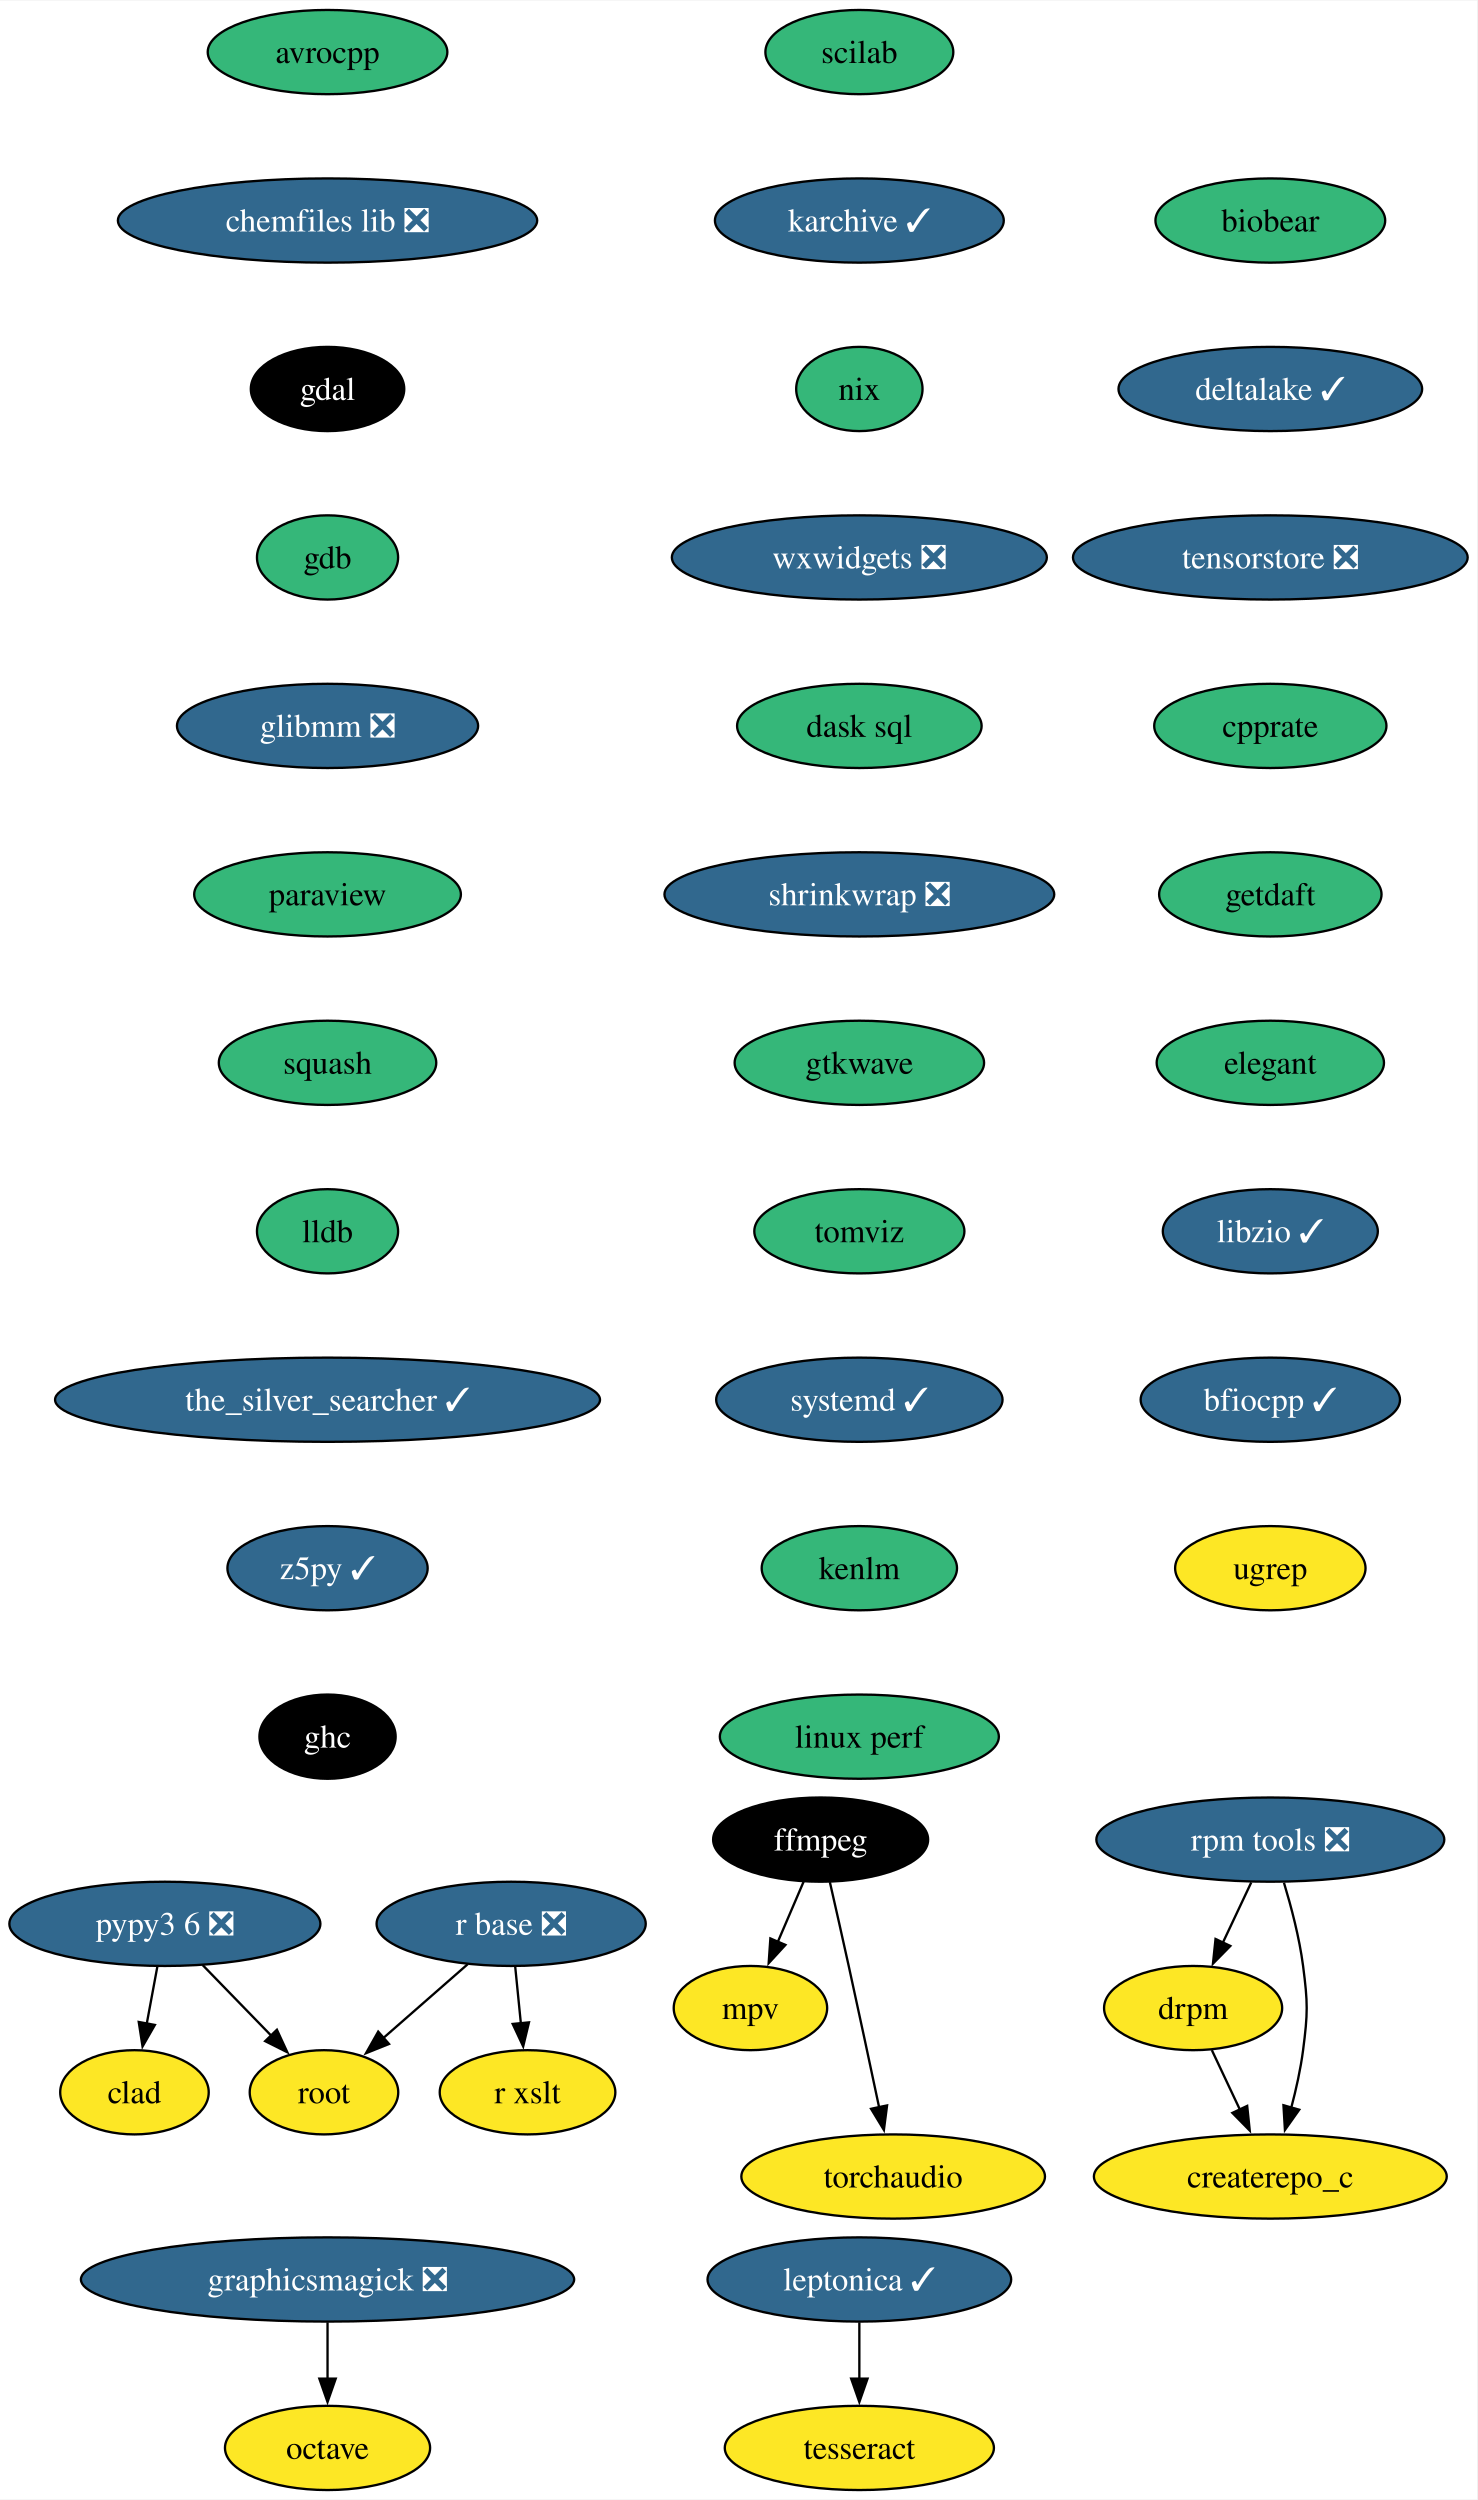
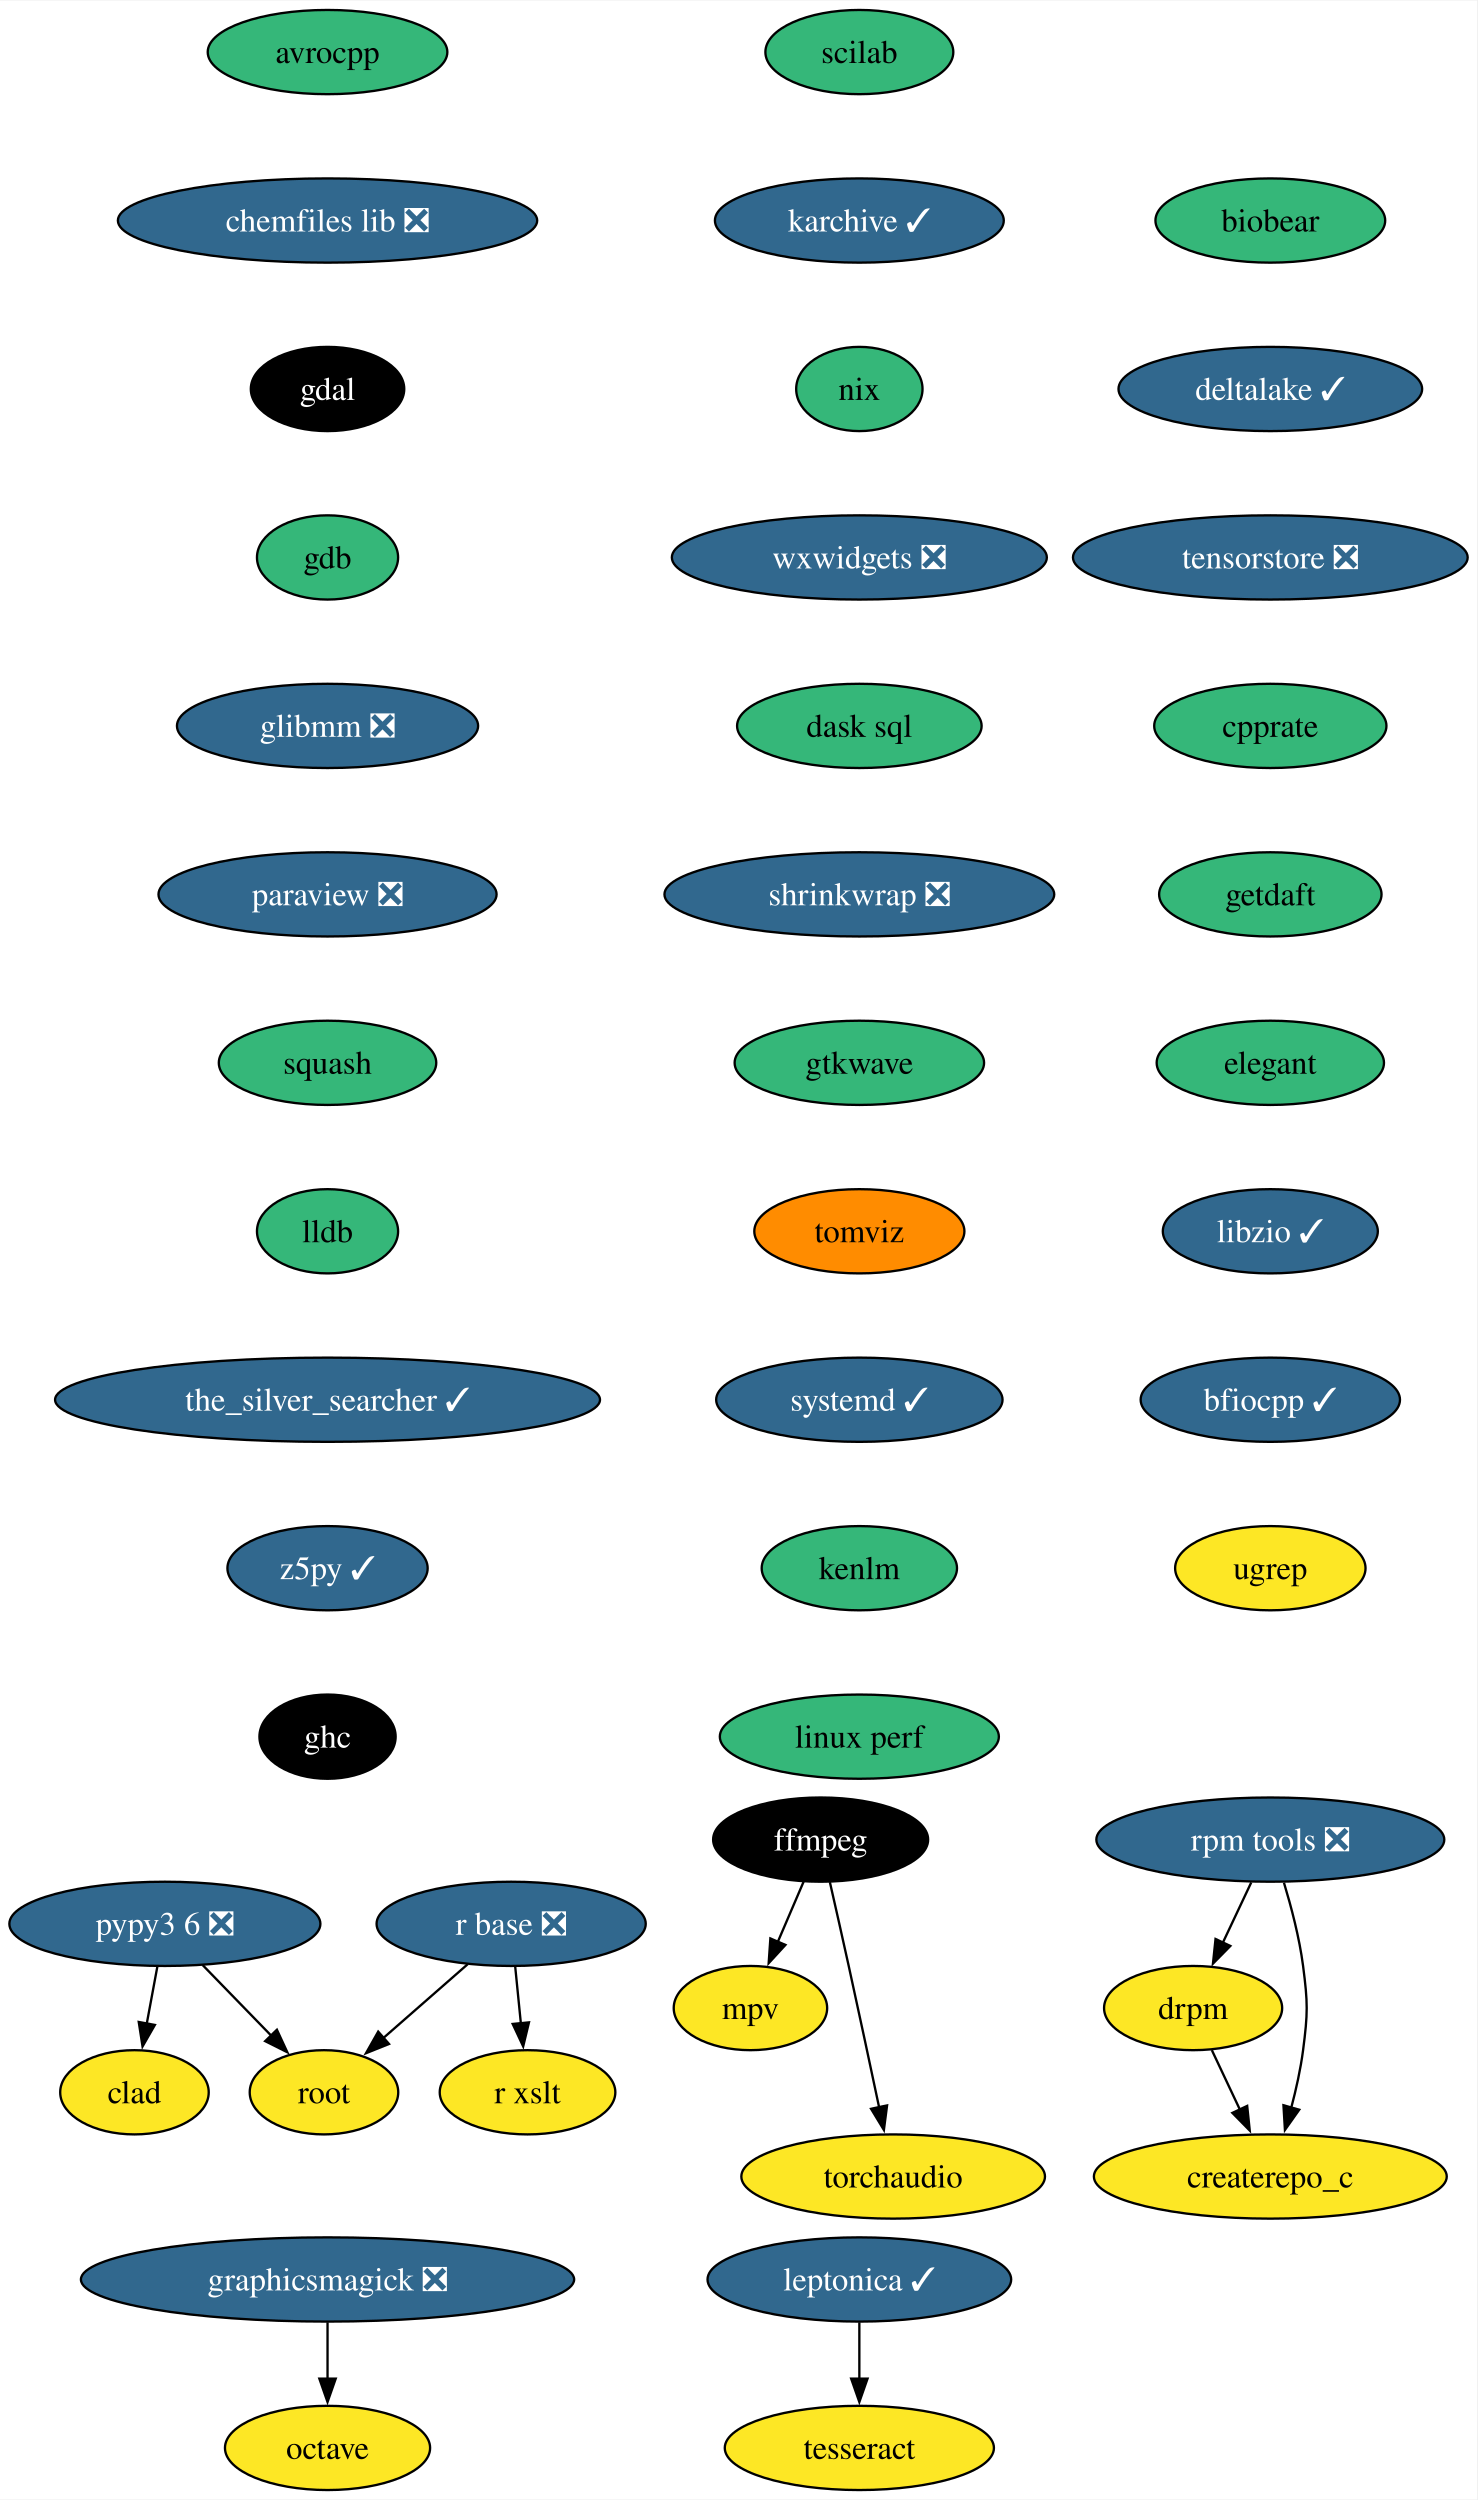
<svg xmlns="http://www.w3.org/2000/svg" xmlns:xlink="http://www.w3.org/1999/xlink" width="631pt" height="1068pt" viewBox="0.00 0.00 631.30 1068.00">
  <g id="graph0" class="graph" transform="scale(1 1) rotate(0) translate(4 1064)">
    <polygon fill="white" stroke="none" points="-4,4 -4,-1064 627.3,-1064 627.3,4 -4,4" />
    <g id="node1" class="node">
      <g id="a_node1">
        <a xlink:href="https://github.com/conda-forge/avrocpp-feedstock" xlink:title="avrocpp">
          <ellipse fill="#35b779" stroke="black" cx="135.99" cy="-1042" rx="51.21" ry="18" />
          <text text-anchor="middle" x="135.99" y="-1037.33" font-family="Times,serif" font-size="14.00">avrocpp</text>
        </a>
      </g>
    </g>
    <g id="node2" class="node">
      <g id="a_node2">
        <a xlink:href="https://github.com/conda-forge/chemfiles-lib-feedstock/pull/53" xlink:title="chemfiles lib ❎">
          <ellipse fill="#31688e" stroke="black" cx="135.99" cy="-970" rx="89.61" ry="18" />
          <text text-anchor="middle" x="135.99" y="-965.33" font-family="Times,serif" font-size="14.00" fill="white">chemfiles lib ❎</text>
        </a>
      </g>
    </g>
    <g id="node3" class="node">
      <g id="a_node3">
        <a xlink:href="https://github.com/conda-forge/gdal-feedstock" xlink:title="gdal">
          <ellipse fill="#000000" stroke="black" cx="135.99" cy="-898" rx="32.79" ry="18" />
          <text text-anchor="middle" x="135.99" y="-893.33" font-family="Times,serif" font-size="14.00" fill="white">gdal</text>
        </a>
      </g>
    </g>
    <g id="node7" class="node">
      <g id="a_node7">
        <a xlink:href="https://github.com/conda-forge/gdb-feedstock" xlink:title="gdb">
          <ellipse fill="#35b779" stroke="black" cx="135.99" cy="-826" rx="30.16" ry="18" />
          <text text-anchor="middle" x="135.99" y="-821.33" font-family="Times,serif" font-size="14.00">gdb</text>
        </a>
      </g>
    </g>
    <g id="node4" class="node">
      <g id="a_node4">
        <a xlink:href="https://github.com/conda-forge/ffmpeg-feedstock" xlink:title="ffmpeg">
          <ellipse fill="#000000" stroke="black" cx="346.74" cy="-278" rx="45.95" ry="18" />
          <text text-anchor="middle" x="346.74" y="-273.32" font-family="Times,serif" font-size="14.00" fill="white">ffmpeg</text>
        </a>
      </g>
    </g>
    <g id="node5" class="node">
      <g id="a_node5">
        <a xlink:href="https://github.com/conda-forge/mpv-feedstock" xlink:title="mpv">
          <ellipse fill="#fde725" stroke="black" cx="316.74" cy="-206" rx="32.79" ry="18" />
          <text text-anchor="middle" x="316.74" y="-201.33" font-family="Times,serif" font-size="14.00">mpv</text>
        </a>
      </g>
    </g>
    <g id="edge3" class="edge">
      <path fill="none" stroke="black" d="M339.48,-260.05C336.16,-252.32 332.15,-242.96 328.43,-234.27" />
      <polygon fill="black" stroke="black" points="331.69,-232.99 324.53,-225.18 325.26,-235.75 331.69,-232.99" />
    </g>
    <g id="node6" class="node">
      <g id="a_node6">
        <a xlink:href="https://github.com/conda-forge/torchaudio-feedstock" xlink:title="torchaudio">
          <ellipse fill="#fde725" stroke="black" cx="377.74" cy="-134" rx="64.89" ry="18" />
          <text text-anchor="middle" x="377.74" y="-129.32" font-family="Times,serif" font-size="14.00">torchaudio</text>
        </a>
      </g>
    </g>
    <g id="edge4" class="edge">
      <path fill="none" stroke="black" d="M350.69,-259.83C353.05,-249.46 356.11,-235.98 358.74,-224 363.18,-203.81 368.05,-181.02 371.74,-163.55" />
      <polygon fill="black" stroke="black" points="375.14,-164.4 373.78,-153.89 368.29,-162.95 375.14,-164.4" />
    </g>
    <g id="node8" class="node">
      <g id="a_node8">
        <a xlink:href="https://github.com/conda-forge/glibmm-feedstock/pull/34" xlink:title="glibmm ❎">
          <ellipse fill="#31688e" stroke="black" cx="135.99" cy="-754" rx="64.36" ry="18" />
          <text text-anchor="middle" x="135.99" y="-749.33" font-family="Times,serif" font-size="14.00" fill="white">glibmm ❎</text>
        </a>
      </g>
    </g>
    <g id="node9" class="node">
      <g id="a_node9">
-         <a xlink:href="https://github.com/conda-forge/paraview-feedstock" xlink:title="paraview">
-           <ellipse fill="#35b779" stroke="black" cx="135.99" cy="-682" rx="57" ry="18" />
-           <text text-anchor="middle" x="135.99" y="-677.33" font-family="Times,serif" font-size="14.00">paraview</text>
+         <a xlink:href="https://github.com/conda-forge/paraview-feedstock/pull/267" xlink:title="paraview ❎">
+           <ellipse fill="#31688e" stroke="black" cx="135.99" cy="-682" rx="72.25" ry="18" />
+           <text text-anchor="middle" x="135.99" y="-677.33" font-family="Times,serif" font-size="14.00" fill="white">paraview ❎</text>
        </a>
      </g>
    </g>
    <g id="node11" class="node">
      <g id="a_node11">
        <a xlink:href="https://github.com/conda-forge/squash-feedstock" xlink:title="squash">
          <ellipse fill="#35b779" stroke="black" cx="135.99" cy="-610" rx="46.47" ry="18" />
          <text text-anchor="middle" x="135.99" y="-605.33" font-family="Times,serif" font-size="14.00">squash</text>
        </a>
      </g>
    </g>
    <g id="node10" class="node">
      <g id="a_node10">
        <a xlink:href="https://github.com/conda-forge/octave-feedstock" xlink:title="octave">
          <ellipse fill="#fde725" stroke="black" cx="135.99" cy="-18" rx="43.84" ry="18" />
          <text text-anchor="middle" x="135.99" y="-13.32" font-family="Times,serif" font-size="14.00">octave</text>
        </a>
      </g>
    </g>
    <g id="node15" class="node">
      <g id="a_node15">
        <a xlink:href="https://github.com/conda-forge/lldb-feedstock" xlink:title="lldb">
          <ellipse fill="#35b779" stroke="black" cx="135.99" cy="-538" rx="30.16" ry="18" />
          <text text-anchor="middle" x="135.99" y="-533.33" font-family="Times,serif" font-size="14.00">lldb</text>
        </a>
      </g>
    </g>
    <g id="node12" class="node">
      <g id="a_node12">
        <a xlink:href="https://github.com/conda-forge/r-base-feedstock/pull/358" xlink:title="r base ❎">
          <ellipse fill="#31688e" stroke="black" cx="214.47" cy="-242" rx="57.52" ry="18" />
          <text text-anchor="middle" x="214.47" y="-237.32" font-family="Times,serif" font-size="14.00" fill="white">r base ❎</text>
        </a>
      </g>
    </g>
    <g id="node13" class="node">
      <g id="a_node13">
        <a xlink:href="https://github.com/conda-forge/root-feedstock" xlink:title="root">
          <ellipse fill="#fde725" stroke="black" cx="134.47" cy="-170" rx="31.74" ry="18" />
          <text text-anchor="middle" x="134.47" y="-165.32" font-family="Times,serif" font-size="14.00">root</text>
        </a>
      </g>
    </g>
    <g id="edge9" class="edge">
      <path fill="none" stroke="black" d="M195.91,-224.76C185.17,-215.37 171.5,-203.41 159.79,-193.15" />
      <polygon fill="black" stroke="black" points="162.26,-190.66 152.43,-186.71 157.65,-195.93 162.26,-190.66" />
    </g>
    <g id="node14" class="node">
      <g id="a_node14">
        <a xlink:href="https://github.com/conda-forge/r-xslt-feedstock" xlink:title="r xslt">
          <ellipse fill="#fde725" stroke="black" cx="221.47" cy="-170" rx="37.53" ry="18" />
          <text text-anchor="middle" x="221.47" y="-165.32" font-family="Times,serif" font-size="14.00">r xslt</text>
        </a>
      </g>
    </g>
    <g id="edge10" class="edge">
      <path fill="none" stroke="black" d="M216.2,-223.7C216.93,-216.41 217.79,-207.73 218.61,-199.54" />
      <polygon fill="black" stroke="black" points="222.09,-199.91 219.61,-189.61 215.13,-199.21 222.09,-199.91" />
    </g>
    <g id="node16" class="node">
      <g id="a_node16">
        <a xlink:href="https://github.com/conda-forge/the_silver_searcher-feedstock/pull/6" xlink:title="the_silver_searcher ✓">
          <ellipse fill="#31688e" stroke="black" cx="135.99" cy="-466" rx="116.45" ry="18" />
          <text text-anchor="middle" x="135.99" y="-461.32" font-family="Times,serif" font-size="14.00" fill="white">the_silver_searcher ✓</text>
        </a>
      </g>
    </g>
    <g id="node17" class="node">
      <g id="a_node17">
        <a xlink:href="https://github.com/conda-forge/z5py-feedstock/pull/68" xlink:title="z5py ✓">
          <ellipse fill="#31688e" stroke="black" cx="135.99" cy="-394" rx="42.79" ry="18" />
          <text text-anchor="middle" x="135.99" y="-389.32" font-family="Times,serif" font-size="14.00" fill="white">z5py ✓</text>
        </a>
      </g>
    </g>
    <g id="node20" class="node">
      <g id="a_node20">
        <a xlink:href="https://github.com/conda-forge/ghc-feedstock" xlink:title="ghc">
          <ellipse fill="#000000" stroke="black" cx="135.99" cy="-322" rx="29.11" ry="18" />
          <text text-anchor="middle" x="135.99" y="-317.32" font-family="Times,serif" font-size="14.00" fill="white">ghc</text>
        </a>
      </g>
    </g>
    <g id="node18" class="node">
      <g id="a_node18">
        <a xlink:href="https://github.com/conda-forge/leptonica-feedstock/pull/51" xlink:title="leptonica ✓">
          <ellipse fill="#31688e" stroke="black" cx="363.29" cy="-90" rx="64.89" ry="18" />
          <text text-anchor="middle" x="363.29" y="-85.33" font-family="Times,serif" font-size="14.00" fill="white">leptonica ✓</text>
        </a>
      </g>
    </g>
    <g id="node19" class="node">
      <g id="a_node19">
        <a xlink:href="https://github.com/conda-forge/tesseract-feedstock" xlink:title="tesseract">
          <ellipse fill="#fde725" stroke="black" cx="363.29" cy="-18" rx="57.52" ry="18" />
          <text text-anchor="middle" x="363.29" y="-13.32" font-family="Times,serif" font-size="14.00">tesseract</text>
        </a>
      </g>
    </g>
    <g id="edge14" class="edge">
      <path fill="none" stroke="black" d="M363.29,-71.7C363.29,-64.41 363.29,-55.73 363.29,-47.54" />
      <polygon fill="black" stroke="black" points="366.79,-47.62 363.29,-37.62 359.79,-47.62 366.79,-47.62" />
    </g>
    <g id="node21" class="node">
      <g id="a_node21">
        <a xlink:href="https://github.com/conda-forge/graphicsmagick-feedstock/pull/36" xlink:title="graphicsmagick ❎">
          <ellipse fill="#31688e" stroke="black" cx="135.99" cy="-90" rx="105.4" ry="18" />
          <text text-anchor="middle" x="135.99" y="-85.33" font-family="Times,serif" font-size="14.00" fill="white">graphicsmagick ❎</text>
        </a>
      </g>
    </g>
    <g id="edge16" class="edge">
      <path fill="none" stroke="black" d="M135.99,-71.7C135.99,-64.41 135.99,-55.73 135.99,-47.54" />
      <polygon fill="black" stroke="black" points="139.49,-47.62 135.99,-37.62 132.49,-47.62 139.49,-47.62" />
    </g>
    <g id="node22" class="node">
      <g id="a_node22">
        <a xlink:href="https://github.com/conda-forge/scilab-feedstock" xlink:title="scilab">
          <ellipse fill="#35b779" stroke="black" cx="363.29" cy="-1042" rx="40.16" ry="18" />
          <text text-anchor="middle" x="363.29" y="-1037.33" font-family="Times,serif" font-size="14.00">scilab</text>
        </a>
      </g>
    </g>
    <g id="node23" class="node">
      <g id="a_node23">
        <a xlink:href="https://github.com/conda-forge/karchive-feedstock/pull/22" xlink:title="karchive ✓">
          <ellipse fill="#31688e" stroke="black" cx="363.29" cy="-970" rx="61.73" ry="18" />
          <text text-anchor="middle" x="363.29" y="-965.33" font-family="Times,serif" font-size="14.00" fill="white">karchive ✓</text>
        </a>
      </g>
    </g>
    <g id="node26" class="node">
      <g id="a_node26">
        <a xlink:href="https://github.com/conda-forge/nix-feedstock" xlink:title="nix">
          <ellipse fill="#35b779" stroke="black" cx="363.29" cy="-898" rx="27" ry="18" />
          <text text-anchor="middle" x="363.29" y="-893.33" font-family="Times,serif" font-size="14.00">nix</text>
        </a>
      </g>
    </g>
    <g id="node24" class="node">
      <g id="a_node24">
        <a xlink:href="https://github.com/conda-forge/pypy3.6-feedstock/pull/122" xlink:title="pypy3 6 ❎">
          <ellipse fill="#31688e" stroke="black" cx="66.47" cy="-242" rx="66.47" ry="18" />
          <text text-anchor="middle" x="66.47" y="-237.32" font-family="Times,serif" font-size="14.00" fill="white">pypy3 6 ❎</text>
        </a>
      </g>
    </g>
    <g id="edge18" class="edge">
      <path fill="none" stroke="black" d="M82.58,-224.41C91.33,-215.41 102.29,-204.13 111.87,-194.26" />
      <polygon fill="black" stroke="black" points="114.35,-196.74 118.8,-187.12 109.33,-191.86 114.35,-196.74" />
    </g>
    <g id="node25" class="node">
      <g id="a_node25">
        <a xlink:href="https://github.com/conda-forge/clad-feedstock" xlink:title="clad">
          <ellipse fill="#fde725" stroke="black" cx="53.47" cy="-170" rx="31.74" ry="18" />
          <text text-anchor="middle" x="53.47" y="-165.32" font-family="Times,serif" font-size="14.00">clad</text>
        </a>
      </g>
    </g>
    <g id="edge19" class="edge">
      <path fill="none" stroke="black" d="M63.25,-223.7C61.88,-216.32 60.25,-207.52 58.71,-199.25" />
      <polygon fill="black" stroke="black" points="62.19,-198.79 56.92,-189.59 55.3,-200.06 62.19,-198.79" />
    </g>
    <g id="node27" class="node">
      <g id="a_node27">
        <a xlink:href="https://github.com/conda-forge/wxwidgets-feedstock/pull/49" xlink:title="wxwidgets ❎">
          <ellipse fill="#31688e" stroke="black" cx="363.29" cy="-826" rx="80.14" ry="18" />
          <text text-anchor="middle" x="363.29" y="-821.33" font-family="Times,serif" font-size="14.00" fill="white">wxwidgets ❎</text>
        </a>
      </g>
    </g>
    <g id="node28" class="node">
      <g id="a_node28">
        <a xlink:href="https://github.com/conda-forge/dask-sql-feedstock" xlink:title="dask sql">
          <ellipse fill="#35b779" stroke="black" cx="363.29" cy="-754" rx="52.26" ry="18" />
          <text text-anchor="middle" x="363.29" y="-749.33" font-family="Times,serif" font-size="14.00">dask sql</text>
        </a>
      </g>
    </g>
    <g id="node32" class="node">
      <g id="a_node32">
        <a xlink:href="https://github.com/conda-forge/shrinkwrap-feedstock/pull/7" xlink:title="shrinkwrap ❎">
          <ellipse fill="#31688e" stroke="black" cx="363.29" cy="-682" rx="83.3" ry="18" />
          <text text-anchor="middle" x="363.29" y="-677.33" font-family="Times,serif" font-size="14.00" fill="white">shrinkwrap ❎</text>
        </a>
      </g>
    </g>
    <g id="node29" class="node">
      <g id="a_node29">
        <a xlink:href="https://github.com/conda-forge/rpm-tools-feedstock/pull/39" xlink:title="rpm tools ❎">
          <ellipse fill="#31688e" stroke="black" cx="538.94" cy="-278" rx="74.36" ry="18" />
          <text text-anchor="middle" x="538.94" y="-273.32" font-family="Times,serif" font-size="14.00" fill="white">rpm tools ❎</text>
        </a>
      </g>
    </g>
    <g id="node30" class="node">
      <g id="a_node30">
        <a xlink:href="https://github.com/conda-forge/drpm-feedstock" xlink:title="drpm">
          <ellipse fill="#fde725" stroke="black" cx="505.94" cy="-206" rx="38.06" ry="18" />
          <text text-anchor="middle" x="505.94" y="-201.33" font-family="Times,serif" font-size="14.00">drpm</text>
        </a>
      </g>
    </g>
    <g id="edge23" class="edge">
      <path fill="none" stroke="black" d="M530.79,-259.7C527.14,-251.95 522.75,-242.64 518.68,-234.02" />
      <polygon fill="black" stroke="black" points="521.85,-232.54 514.42,-224.99 515.52,-235.53 521.85,-232.54" />
    </g>
    <g id="node31" class="node">
      <g id="a_node31">
        <a xlink:href="https://github.com/conda-forge/createrepo_c-feedstock" xlink:title="createrepo_c">
          <ellipse fill="#fde725" stroke="black" cx="538.94" cy="-134" rx="75.41" ry="18" />
          <text text-anchor="middle" x="538.94" y="-129.32" font-family="Times,serif" font-size="14.00">createrepo_c</text>
        </a>
      </g>
    </g>
    <g id="edge24" class="edge">
      <path fill="none" stroke="black" d="M544.77,-259.56C547.87,-249.33 551.37,-236.08 552.94,-224 555,-208.13 555,-203.87 552.94,-188 551.89,-179.88 549.96,-171.24 547.87,-163.34" />
      <polygon fill="black" stroke="black" points="551.29,-162.55 545.18,-153.9 544.55,-164.47 551.29,-162.55" />
    </g>
    <g id="edge25" class="edge">
      <path fill="none" stroke="black" d="M513.93,-188.05C517.53,-180.43 521.86,-171.23 525.91,-162.65" />
      <polygon fill="black" stroke="black" points="529.05,-164.18 530.15,-153.64 522.72,-161.2 529.05,-164.18" />
    </g>
    <g id="node33" class="node">
      <g id="a_node33">
        <a xlink:href="https://github.com/conda-forge/gtkwave-feedstock" xlink:title="gtkwave">
          <ellipse fill="#35b779" stroke="black" cx="363.29" cy="-610" rx="53.31" ry="18" />
          <text text-anchor="middle" x="363.29" y="-605.33" font-family="Times,serif" font-size="14.00">gtkwave</text>
        </a>
      </g>
    </g>
    <g id="node34" class="node">
      <g id="a_node34">
        <a xlink:href="https://github.com/conda-forge/tomviz-feedstock" xlink:title="tomviz">
-           <ellipse fill="#35b779" stroke="black" cx="363.29" cy="-538" rx="44.9" ry="18" />
+           <ellipse fill="#ff8c00" stroke="black" cx="363.29" cy="-538" rx="44.9" ry="18" />
          <text text-anchor="middle" x="363.29" y="-533.33" font-family="Times,serif" font-size="14.00">tomviz</text>
        </a>
      </g>
    </g>
    <g id="node35" class="node">
      <g id="a_node35">
        <a xlink:href="https://github.com/conda-forge/systemd-feedstock/pull/31" xlink:title="systemd ✓">
          <ellipse fill="#31688e" stroke="black" cx="363.29" cy="-466" rx="61.2" ry="18" />
          <text text-anchor="middle" x="363.29" y="-461.32" font-family="Times,serif" font-size="14.00" fill="white">systemd ✓</text>
        </a>
      </g>
    </g>
    <g id="node36" class="node">
      <g id="a_node36">
        <a xlink:href="https://github.com/conda-forge/kenlm-feedstock" xlink:title="kenlm">
          <ellipse fill="#35b779" stroke="black" cx="363.29" cy="-394" rx="41.74" ry="18" />
          <text text-anchor="middle" x="363.29" y="-389.32" font-family="Times,serif" font-size="14.00">kenlm</text>
        </a>
      </g>
    </g>
    <g id="node37" class="node">
      <g id="a_node37">
        <a xlink:href="https://github.com/conda-forge/linux-perf-feedstock" xlink:title="linux perf">
          <ellipse fill="#35b779" stroke="black" cx="363.29" cy="-322" rx="59.63" ry="18" />
          <text text-anchor="middle" x="363.29" y="-317.32" font-family="Times,serif" font-size="14.00">linux perf</text>
        </a>
      </g>
    </g>
    <g id="node38" class="node">
      <g id="a_node38">
        <a xlink:href="https://github.com/conda-forge/biobear-feedstock" xlink:title="biobear">
          <ellipse fill="#35b779" stroke="black" cx="538.94" cy="-970" rx="49.1" ry="18" />
          <text text-anchor="middle" x="538.94" y="-965.33" font-family="Times,serif" font-size="14.00">biobear</text>
        </a>
      </g>
    </g>
    <g id="node39" class="node">
      <g id="a_node39">
        <a xlink:href="https://github.com/conda-forge/deltalake-feedstock/pull/59" xlink:title="deltalake ✓">
          <ellipse fill="#31688e" stroke="black" cx="538.94" cy="-898" rx="64.89" ry="18" />
          <text text-anchor="middle" x="538.94" y="-893.33" font-family="Times,serif" font-size="14.00" fill="white">deltalake ✓</text>
        </a>
      </g>
    </g>
    <g id="node40" class="node">
      <g id="a_node40">
        <a xlink:href="https://github.com/conda-forge/tensorstore-feedstock/pull/50" xlink:title="tensorstore ❎">
          <ellipse fill="#31688e" stroke="black" cx="538.94" cy="-826" rx="84.35" ry="18" />
          <text text-anchor="middle" x="538.94" y="-821.33" font-family="Times,serif" font-size="14.00" fill="white">tensorstore ❎</text>
        </a>
      </g>
    </g>
    <g id="node41" class="node">
      <g id="a_node41">
        <a xlink:href="https://github.com/conda-forge/cpprate-feedstock" xlink:title="cpprate">
          <ellipse fill="#35b779" stroke="black" cx="538.94" cy="-754" rx="49.63" ry="18" />
          <text text-anchor="middle" x="538.94" y="-749.33" font-family="Times,serif" font-size="14.00">cpprate</text>
        </a>
      </g>
    </g>
    <g id="node42" class="node">
      <g id="a_node42">
        <a xlink:href="https://github.com/conda-forge/getdaft-feedstock" xlink:title="getdaft">
          <ellipse fill="#35b779" stroke="black" cx="538.94" cy="-682" rx="47.53" ry="18" />
          <text text-anchor="middle" x="538.94" y="-677.33" font-family="Times,serif" font-size="14.00">getdaft</text>
        </a>
      </g>
    </g>
    <g id="node43" class="node">
      <g id="a_node43">
        <a xlink:href="https://github.com/conda-forge/elegant-feedstock" xlink:title="elegant">
          <ellipse fill="#35b779" stroke="black" cx="538.94" cy="-610" rx="48.58" ry="18" />
          <text text-anchor="middle" x="538.94" y="-605.33" font-family="Times,serif" font-size="14.00">elegant</text>
        </a>
      </g>
    </g>
    <g id="node44" class="node">
      <g id="a_node44">
        <a xlink:href="https://github.com/conda-forge/libzio-feedstock/pull/3" xlink:title="libzio ✓">
          <ellipse fill="#31688e" stroke="black" cx="538.94" cy="-538" rx="45.95" ry="18" />
          <text text-anchor="middle" x="538.94" y="-533.33" font-family="Times,serif" font-size="14.00" fill="white">libzio ✓</text>
        </a>
      </g>
    </g>
    <g id="node45" class="node">
      <g id="a_node45">
        <a xlink:href="https://github.com/conda-forge/bfiocpp-feedstock/pull/11" xlink:title="bfiocpp ✓">
          <ellipse fill="#31688e" stroke="black" cx="538.94" cy="-466" rx="55.42" ry="18" />
          <text text-anchor="middle" x="538.94" y="-461.32" font-family="Times,serif" font-size="14.00" fill="white">bfiocpp ✓</text>
        </a>
      </g>
    </g>
    <g id="node46" class="node">
      <g id="a_node46">
        <a xlink:href="https://github.com/conda-forge/ugrep-feedstock" xlink:title="ugrep">
          <ellipse fill="#fde725" stroke="black" cx="538.94" cy="-394" rx="40.69" ry="18" />
          <text text-anchor="middle" x="538.94" y="-389.32" font-family="Times,serif" font-size="14.00">ugrep</text>
        </a>
      </g>
    </g>
  </g>
</svg>
